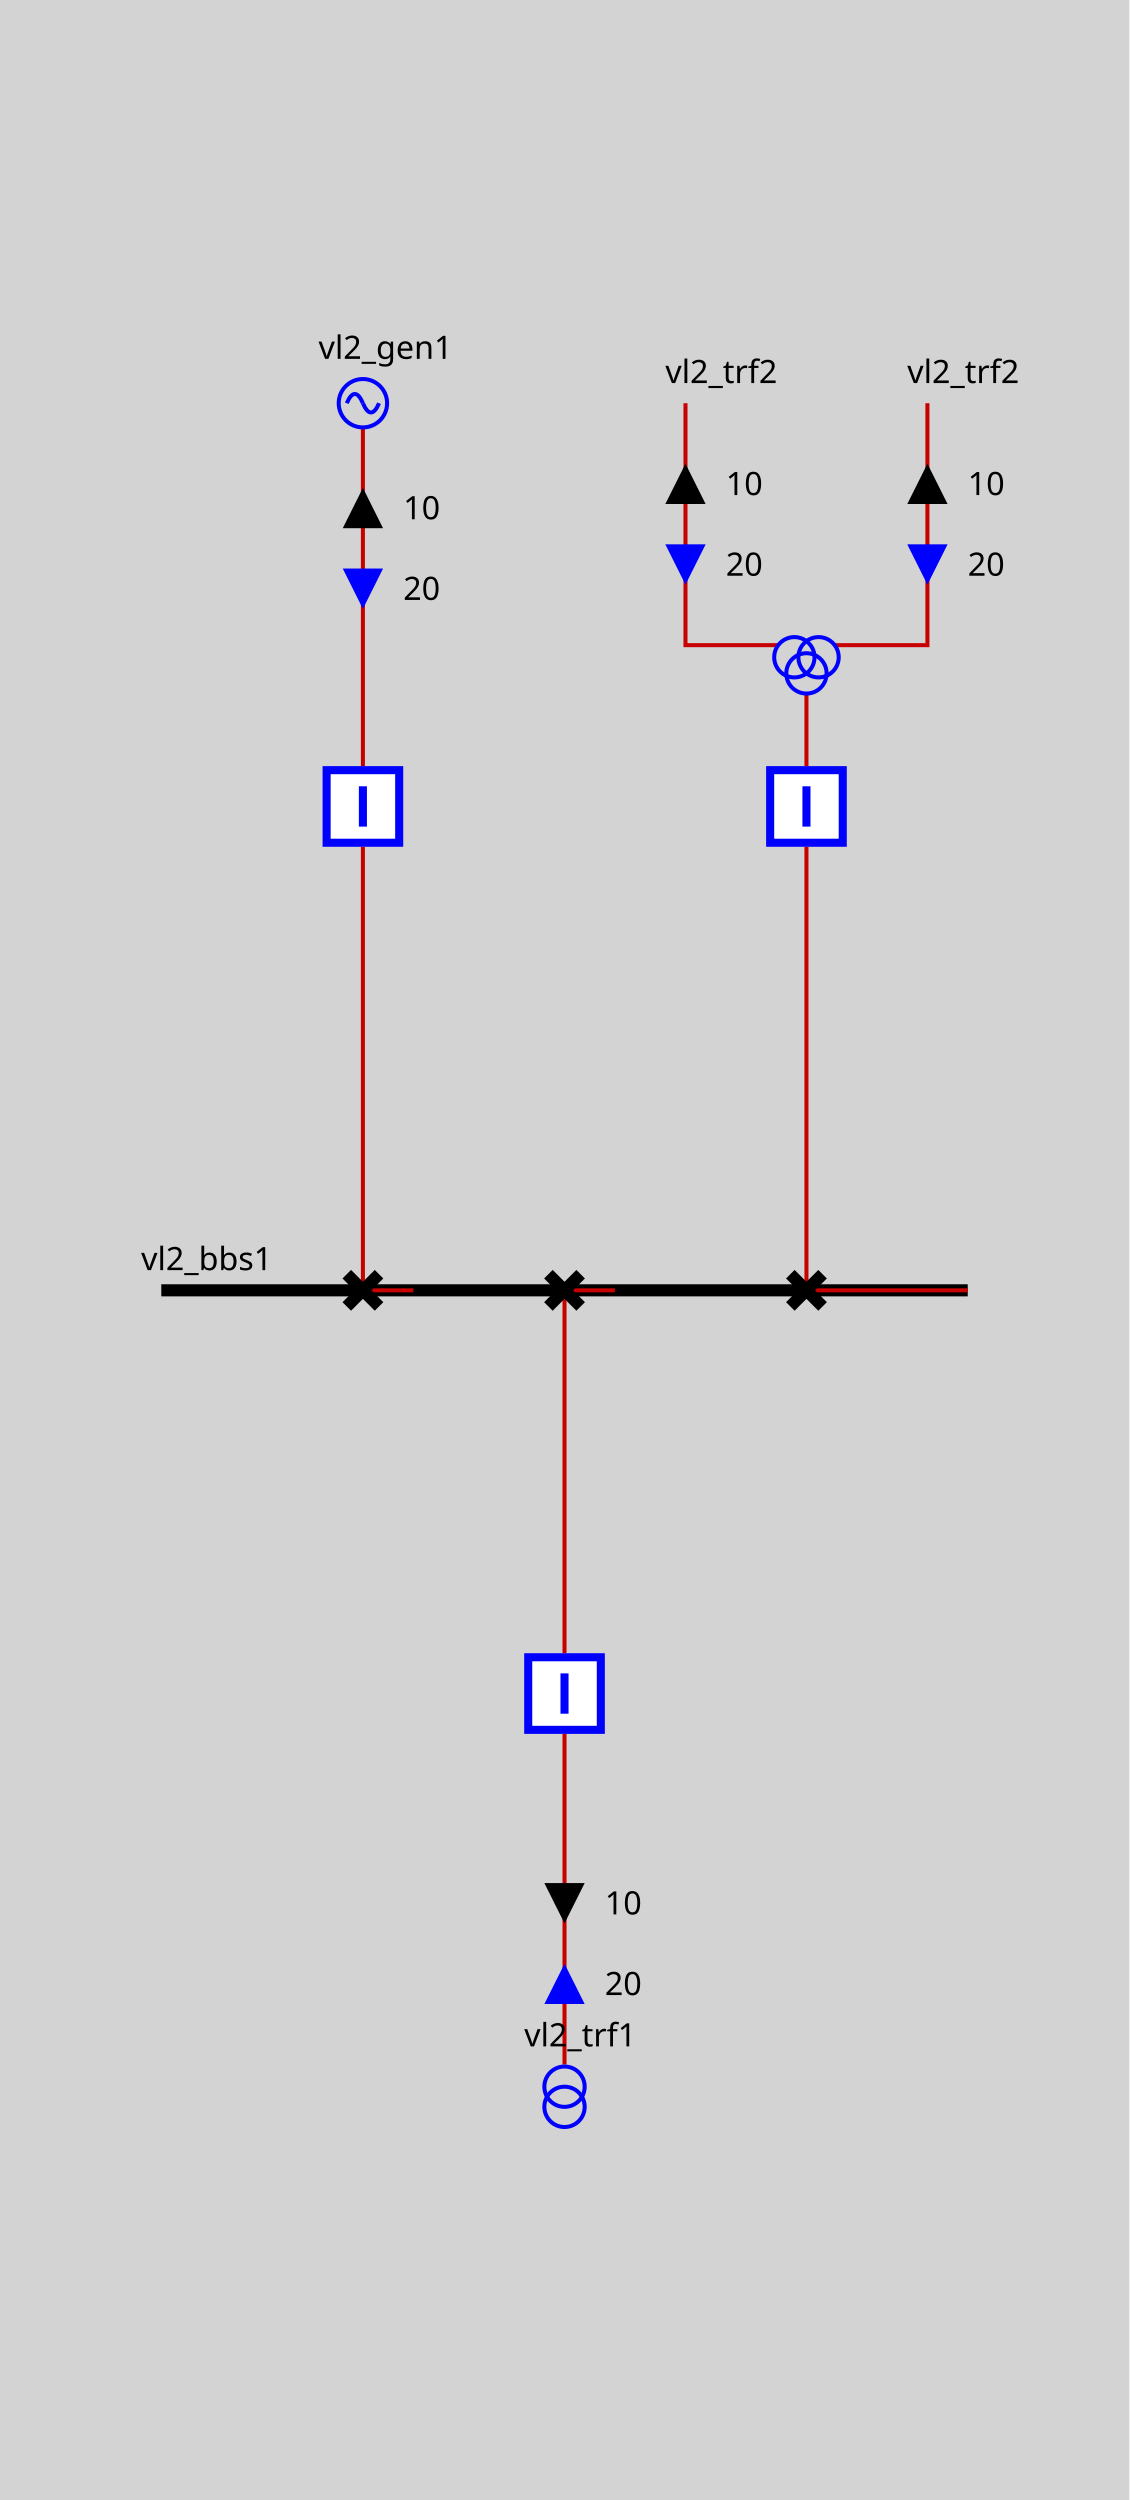
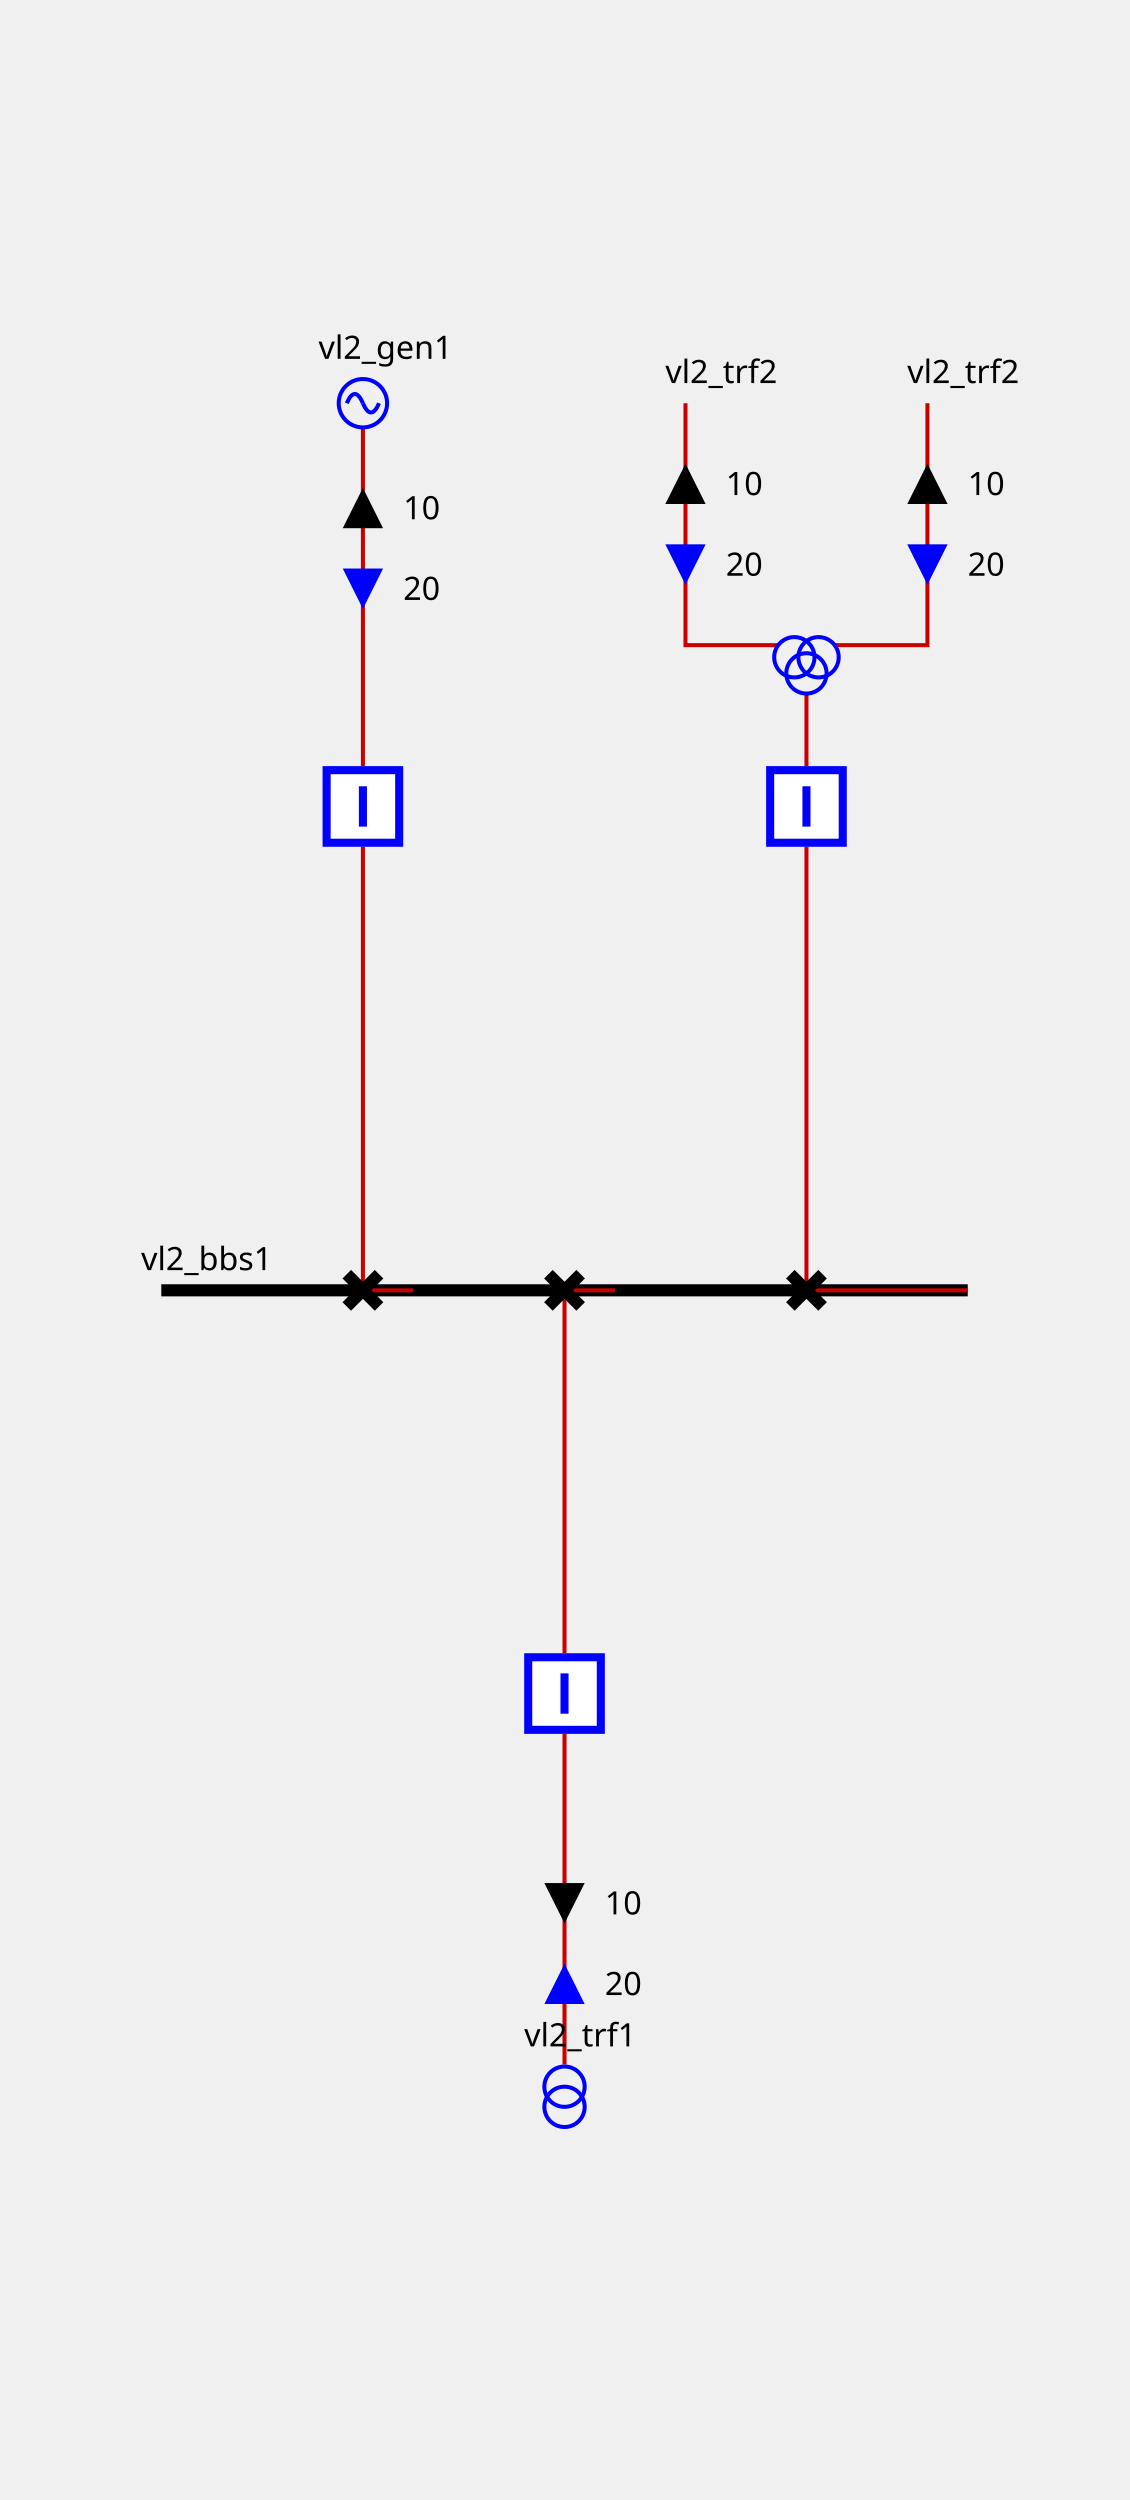
<svg xmlns="http://www.w3.org/2000/svg" height="620.0" viewBox="0 0 280.0 620.0" width="280.0">
  <style>
/* ----------------------------------------------------------------------- */
/* File: tautologies.css ------------------------------------------------- */
.sld-out .sld-arrow-in {visibility: hidden}
.sld-in .sld-arrow-out {visibility: hidden}
.sld-closed .sld-sw-open {visibility: hidden}
.sld-open .sld-sw-closed {visibility: hidden}
.sld-hidden-node {visibility: hidden}
.sld-top-feeder .sld-label {dominant-baseline: auto}
.sld-bottom-feeder .sld-label {dominant-baseline: hanging}
.sld-arrow-p .sld-label {dominant-baseline: middle}
.sld-arrow-q .sld-label {dominant-baseline: middle}
/* ----------------------------------------------------------------------- */
/* File : components.css ------------------------------------------------- */
/* Stroke black */
.sld-disconnector {stroke-width: 3; stroke: black; fill: none}
/* Stroke blue */
.sld-breaker {stroke-width: 2; stroke: blue; fill:white}
/* Stroke --sld-vl-color with fallback black */
.sld-bus-connection {stroke: var(--sld-vl-color, black); stroke-width: 4; fill: none}
.sld-busbar-section {stroke: var(--sld-vl-color, black); stroke-width: 3; fill: none}
/* Stroke --sld-vl-color with fallback red */
.sld-wire {stroke: var(--sld-vl-color, #c80000); fill: none}
/* Stroke --sld-vl-color with fallback blue */
.sld-load-break-switch {stroke: var(--sld-vl-color, blue); fill: none}
.sld-load {stroke: var(--sld-vl-color, blue); fill: none}
.sld-generator {stroke: var(--sld-vl-color, blue); fill: none}
.sld-two-wt {stroke: var(--sld-vl-color, blue); fill: none}
.sld-three-wt {stroke: var(--sld-vl-color, blue); fill: none}
.sld-winding {stroke: var(--sld-vl-color, blue); fill: none}
.sld-capacitor {stroke: var(--sld-vl-color, blue); fill: none}
.sld-inductor {stroke: var(--sld-vl-color, blue); fill: none}
.sld-pst {stroke: var(--sld-vl-color, blue); fill: none}
.sld-svc {stroke: var(--sld-vl-color, blue); fill: none}
.sld-vsc {stroke: var(--sld-vl-color, blue); font-size: 7.43px; fill: none}
/* Stroke none &amp; fill: --sld-vl-color */
.sld-node-infos {stroke: none; fill: var(--sld-vl-color, black)}
/* Stroke none &amp; fill: black */
.sld-label {stroke: none; fill: black; font: 8px "Verdana"}
.sld-graph-label {stroke: none; fill: black; font: 12px "Verdana"}
.sld-node {stroke: none; fill: black}
.sld-flash {stroke: none; fill: black}
.sld-lock {stroke: none; fill: black}
/* Specific */
.sld-grid {stroke: #003700; stroke-dasharray: 1,10}
.sld-arrow-p {fill:black}
.sld-arrow-q {fill:blue}
- .sld-label {font: 8px "Verdana"}
- .sld-graph-label {stroke: none; fill: black; font: 12px "Verdana"}
- .sld-flash {stroke: none; fill: black}
- .sld-lock {stroke: none; fill: black}
- .sld-frame {fill: lightgrey}
+ .sld-frame {fill: var(--sld-background-color, transparent)}

</style>
  <rect class="sld-frame" height="100%" width="100%" />
  <g>
    <g class="sld-busbar-section" id="idvl2_95_bbs1" transform="translate(40.0,320.0)">
      <line x1="0" x2="200.0" y1="0" y2="0" />
      <text class="sld-label" id="vl2_bbs1_vl2_bbs1_NW_LABEL" x="-5.0" y="-5.0">vl2_bbs1</text>
    </g>
    <g class="sld-wire" id="_95_vl2_95_vl2_95_gen1_95_vl2_95_bgen1">
      <polyline points="90.0,106.0,90.0,190.0" />
    </g>
    <g class="sld-arrow-p sld-out" id="idvl2_95_gen1_ARROW_ACTIVE" transform="translate(85.0,121.0)">
      <polygon class="sld-arrow-in" points="0,0 10,0 5,10" />
      <polygon class="sld-arrow-out" points="5,0 10,10 0,10" />
      <text class="sld-label" x="15.0" y="5.0">10</text>
    </g>
    <g class="sld-arrow-q sld-in" id="idvl2_95_gen1_ARROW_REACTIVE" transform="translate(85.0,141.0)">
      <polygon class="sld-arrow-in" points="0,0 10,0 5,10" />
      <polygon class="sld-arrow-out" points="5,0 10,10 0,10" />
      <text class="sld-label" x="15.0" y="5.0">20</text>
    </g>
    <g class="sld-wire" id="_95_vl2_95_vl2_95_bgen1_95_vl2_95_dgen1">
      <polyline points="90.0,210.0,90.0,320.0" />
    </g>
    <g class="sld-wire" id="_95_vl2_95_vl2_95_dgen1_95_vl2_95_bbs1">
      <polyline points="90.0,320.0,102.5,320.0" />
    </g>
    <g class="sld-wire" id="_95_vl2_95_vl2_95_trf1_95_vl2_95_btrf1">
      <polyline points="140.0,512.0,140.0,430.0" />
    </g>
    <g class="sld-arrow-q sld-in" id="idvl2_95_trf1_ARROW_REACTIVE" transform="translate(135.0,487.0)">
      <polygon class="sld-arrow-in" points="0,0 10,0 5,10" transform="rotate(180.0,5.0,5.0)" />
      <polygon class="sld-arrow-out" points="5,0 10,10 0,10" transform="rotate(180.0,5.0,5.0)" />
      <text class="sld-label" x="15.0" y="5.0">20</text>
    </g>
    <g class="sld-arrow-p sld-out" id="idvl2_95_trf1_ARROW_ACTIVE" transform="translate(135.0,467.0)">
      <polygon class="sld-arrow-in" points="0,0 10,0 5,10" transform="rotate(180.0,5.0,5.0)" />
      <polygon class="sld-arrow-out" points="5,0 10,10 0,10" transform="rotate(180.0,5.0,5.0)" />
      <text class="sld-label" x="15.0" y="5.0">10</text>
    </g>
    <g class="sld-wire" id="_95_vl2_95_vl2_95_btrf1_95_vl2_95_dtrf1">
      <polyline points="140.0,410.0,140.0,320.0" />
    </g>
    <g class="sld-wire" id="_95_vl2_95_vl2_95_dtrf1_95_vl2_95_bbs1">
      <polyline points="140.0,320.0,152.5,320.0" />
    </g>
    <g class="sld-wire" id="_95_vl2_95_vl2_95_trf2_95_one_95_vl2_95_trf2">
      <polyline points="170.0,100.0,170.0,160.0,193.0,160.0" />
    </g>
    <g class="sld-arrow-p sld-out" id="idvl2_95_trf2_95_one_ARROW_ACTIVE" transform="translate(165.0,115.0)">
      <polygon class="sld-arrow-in" points="0,0 10,0 5,10" />
      <polygon class="sld-arrow-out" points="5,0 10,10 0,10" />
      <text class="sld-label" x="15.0" y="5.0">10</text>
    </g>
    <g class="sld-arrow-q sld-in" id="idvl2_95_trf2_95_one_ARROW_REACTIVE" transform="translate(165.0,135.0)">
      <polygon class="sld-arrow-in" points="0,0 10,0 5,10" />
      <polygon class="sld-arrow-out" points="5,0 10,10 0,10" />
      <text class="sld-label" x="15.0" y="5.0">20</text>
    </g>
    <g class="sld-wire" id="_95_vl2_95_vl2_95_trf2_95_two_95_vl2_95_trf2">
      <polyline points="230.0,100.0,230.0,160.0,207.0,160.0" />
    </g>
    <g class="sld-arrow-p sld-out" id="idvl2_95_trf2_95_two_ARROW_ACTIVE" transform="translate(225.0,115.0)">
      <polygon class="sld-arrow-in" points="0,0 10,0 5,10" />
      <polygon class="sld-arrow-out" points="5,0 10,10 0,10" />
      <text class="sld-label" x="15.0" y="5.0">10</text>
    </g>
    <g class="sld-arrow-q sld-in" id="idvl2_95_trf2_95_two_ARROW_REACTIVE" transform="translate(225.0,135.0)">
      <polygon class="sld-arrow-in" points="0,0 10,0 5,10" />
      <polygon class="sld-arrow-out" points="5,0 10,10 0,10" />
      <text class="sld-label" x="15.0" y="5.0">20</text>
    </g>
    <g class="sld-wire" id="_95_vl2_95_vl2_95_trf2_95_vl2_95_btrf2">
      <polyline points="200.0,172.0,200.0,190.0" />
    </g>
    <g class="sld-wire" id="_95_vl2_95_vl2_95_btrf2_95_vl2_95_dtrf2">
      <polyline points="200.0,210.0,200.0,320.0" />
    </g>
    <g class="sld-wire" id="_95_vl2_95_vl2_95_dtrf2_95_vl2_95_bbs1">
      <polyline points="200.0,320.0,240.0,320.0" />
    </g>
    <g class="sld-generator" id="idvl2_95_gen1" transform="translate(84.0,94.0)">
      <circle cx="6" cy="6" r="6" />
      <path d="M6,6 A 6 40 0 0 0 2,6" />
      <path d="M6,6 A 6 40 0 0 0 10,6" />
      <text class="sld-label" id="vl2_gen1_vl2_gen1__LABEL" x="-5.0" y="-5.0">vl2_gen1</text>
    </g>
    <g class="sld-breaker sld-closed" id="idvl2_95_bgen1" transform="translate(80.0,190.0)">
      <path class="sld-sw-closed" d="M1,1 V19 H19 V1z M10,5 V15" />
      <path class="sld-sw-open" d="M1,1 V19 H19 V1z M5,10 H15" />
    </g>
    <g class="sld-disconnector sld-closed" id="idvl2_95_dgen1" transform="translate(86.0,316.0)">
      <path class="sld-sw-closed" d="M0,0 8,8 M8,0 0,8" />
      <path class="sld-sw-open" d="M8,0 0,8" />
    </g>
    <g class="sld-two-wt" id="idvl2_95_trf1" transform="translate(135.0,512.5)">
      <circle class="sld-winding" cx="5" cy="10" r="5" />
      <circle class="sld-winding" cx="5" cy="5" r="5" />
      <text class="sld-label" id="vl2_trf1_vl2_trf1__LABEL" x="-5.0" y="-5.0">vl2_trf1</text>
    </g>
    <g class="sld-breaker sld-closed" id="idvl2_95_btrf1" transform="translate(130.0,410.0)">
      <path class="sld-sw-closed" d="M1,1 V19 H19 V1z M10,5 V15" />
      <path class="sld-sw-open" d="M1,1 V19 H19 V1z M5,10 H15" />
    </g>
    <g class="sld-disconnector sld-closed" id="idvl2_95_dtrf1" transform="translate(136.0,316.0)">
      <path class="sld-sw-closed" d="M0,0 8,8 M8,0 0,8" />
      <path class="sld-sw-open" d="M8,0 0,8" />
    </g>
    <g class="" id="idvl2_95_trf2_95_one" transform="translate(170.0,100.0)">
      <text class="sld-label" id="vl2_trf2_one_vl2_trf2_one__LABEL" x="-5.0" y="-5.0">vl2_trf2</text>
    </g>
    <g class="" id="idvl2_95_trf2_95_two" transform="translate(230.0,100.0)">
      <text class="sld-label" id="vl2_trf2_two_vl2_trf2_two__LABEL" x="-5.0" y="-5.0">vl2_trf2</text>
    </g>
    <g class="sld-three-wt" id="idvl2_95_trf2" transform="translate(192.0,148.0)">
      <circle class="sld-winding" cx="5" cy="15" r="5" />
      <circle class="sld-winding" cx="11" cy="15" r="5" />
      <circle class="sld-winding" cx="8" cy="19" r="5" />
    </g>
    <g class="sld-breaker sld-closed" id="idvl2_95_btrf2" transform="translate(190.0,190.0)">
      <path class="sld-sw-closed" d="M1,1 V19 H19 V1z M10,5 V15" />
      <path class="sld-sw-open" d="M1,1 V19 H19 V1z M5,10 H15" />
    </g>
    <g class="sld-disconnector sld-closed" id="idvl2_95_dtrf2" transform="translate(196.0,316.0)">
      <path class="sld-sw-closed" d="M0,0 8,8 M8,0 0,8" />
      <path class="sld-sw-open" d="M8,0 0,8" />
    </g>
  </g>
</svg>
